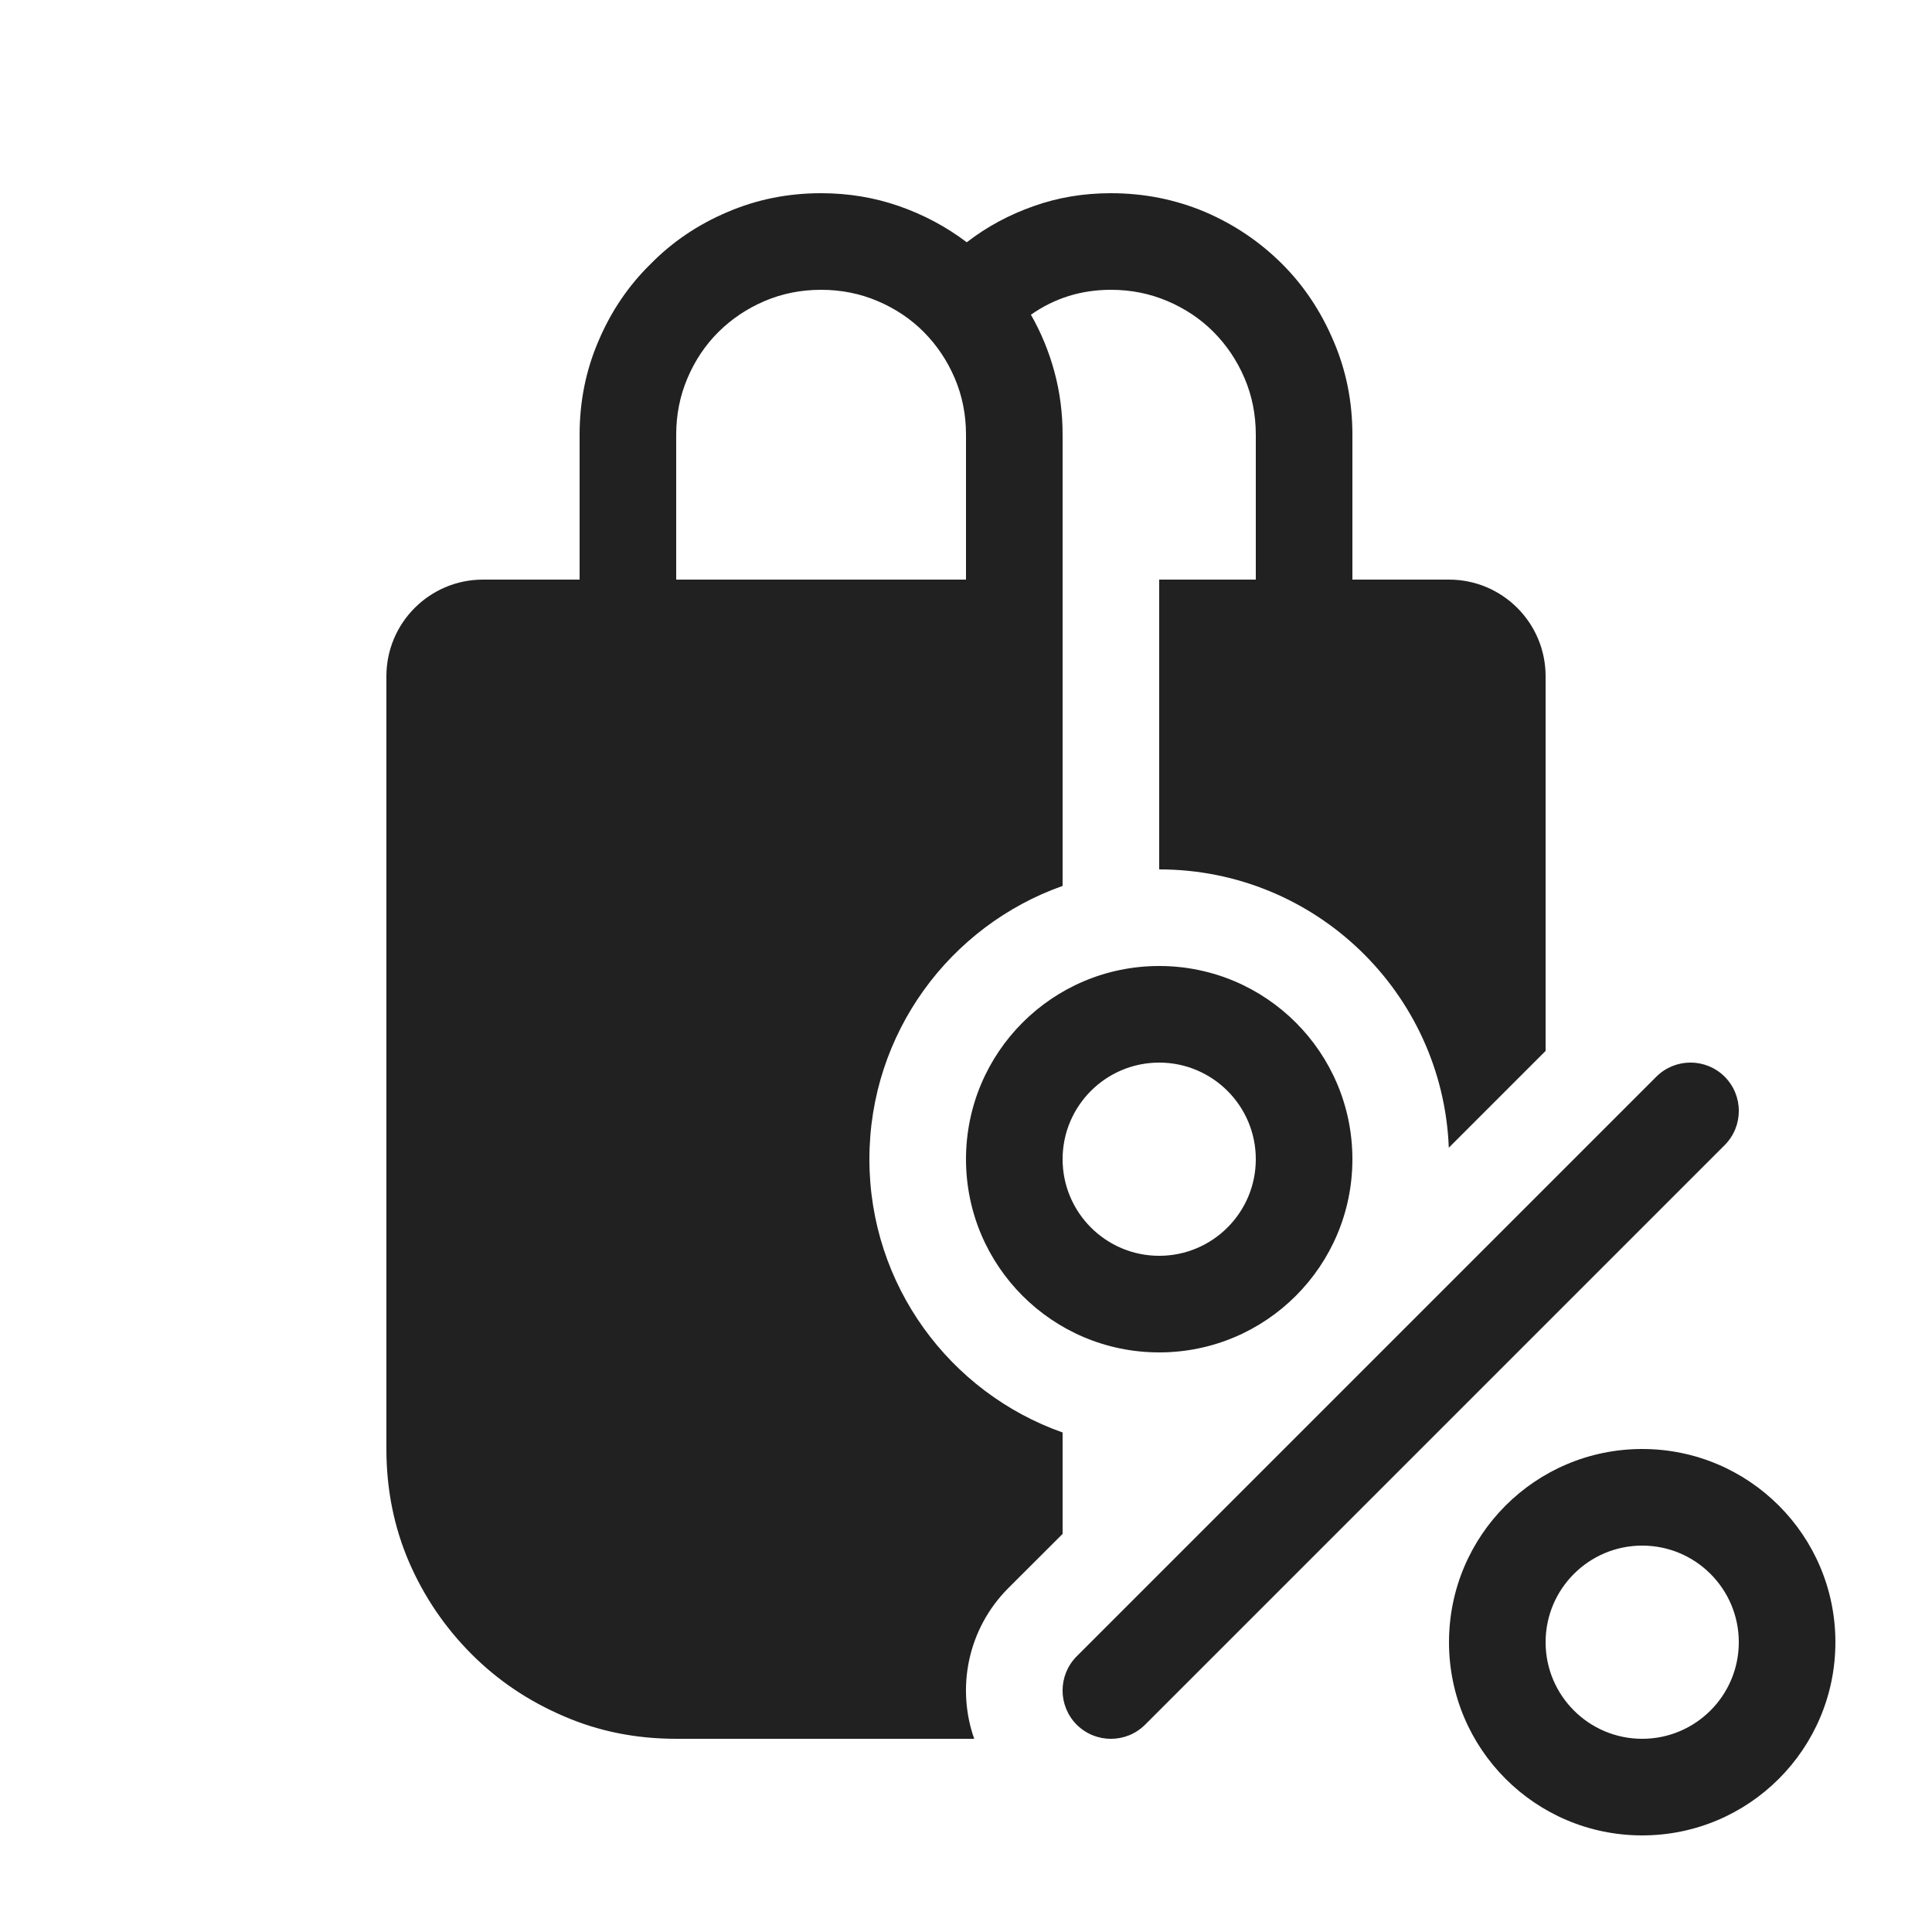
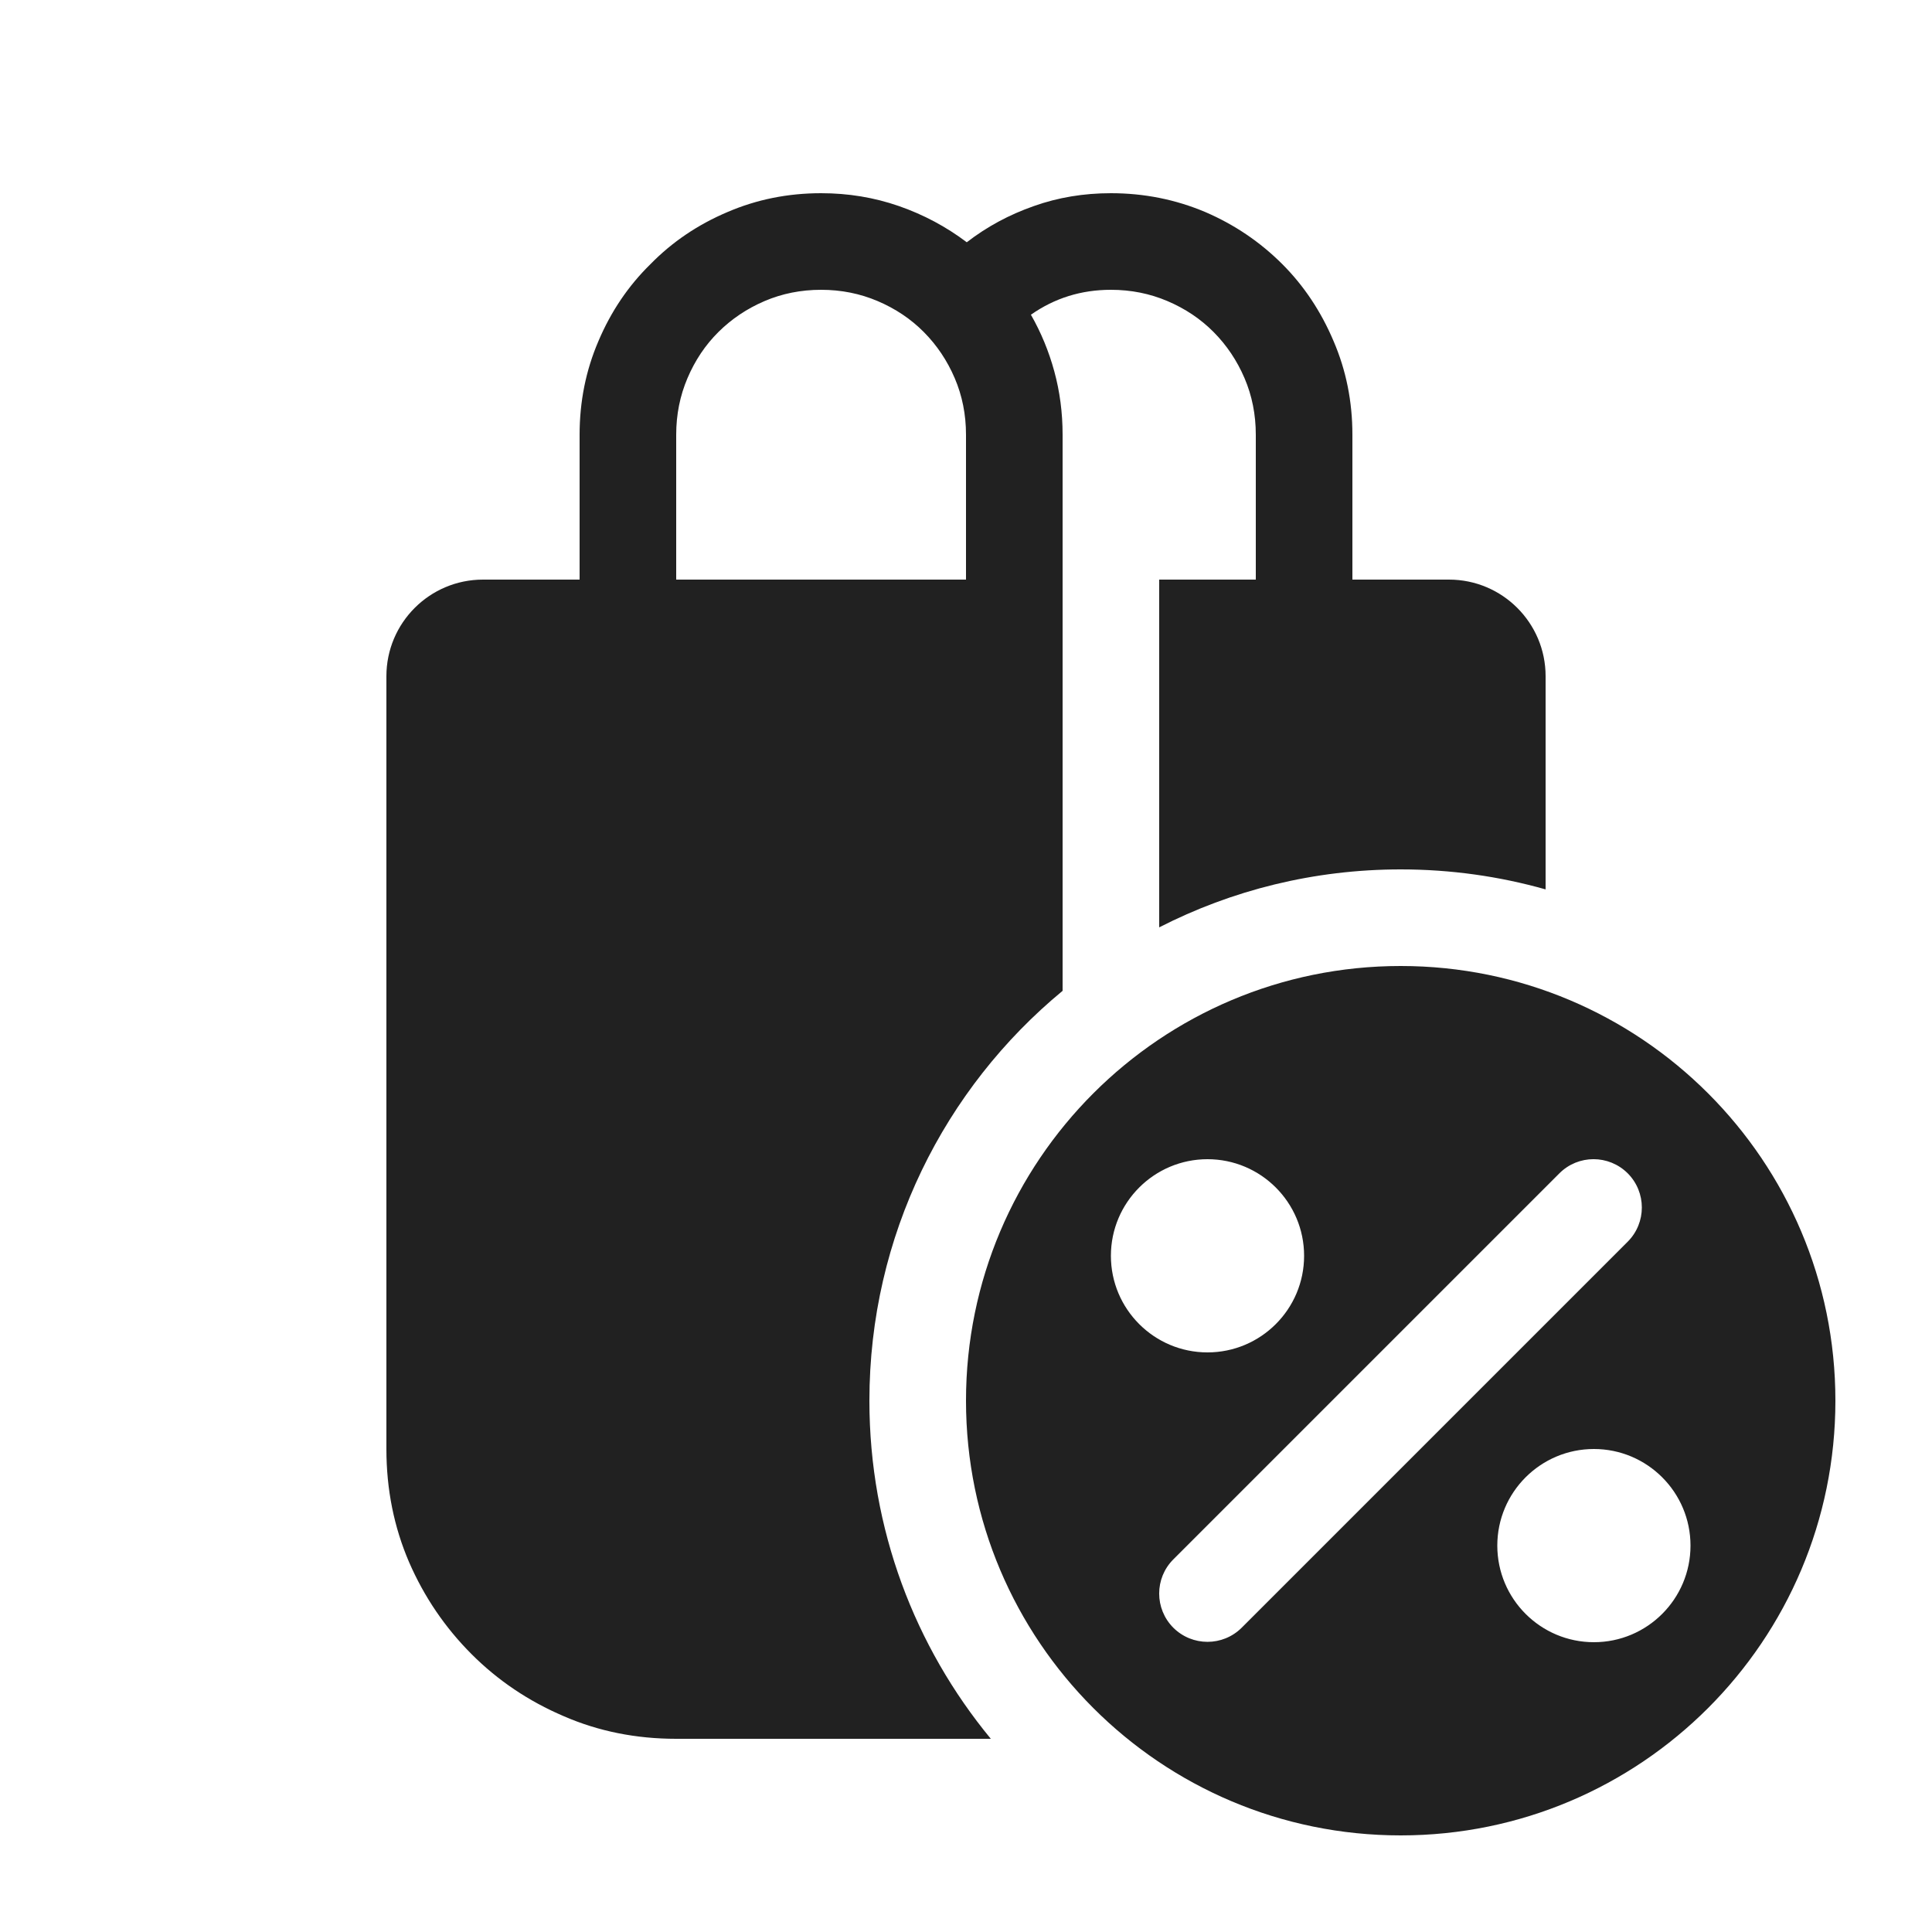
<svg xmlns="http://www.w3.org/2000/svg" width="20" height="20" viewBox="0 0 20 20" fill="none">
-   <path d="M6 4.5V6H5C4.448 6 4 6.448 4 7V15C4 15.417 4.078 15.807 4.235 16.172C4.391 16.531 4.607 16.849 4.883 17.125C5.154 17.396 5.471 17.61 5.836 17.766C6.195 17.922 6.583 18 7 18H10.085C9.899 17.472 10.017 16.861 10.439 16.439L11 15.879V14.829C9.835 14.418 9 13.306 9 12C9 10.694 9.835 9.583 11 9.171V4.5C11 4.271 10.971 4.053 10.914 3.844C10.857 3.635 10.776 3.44 10.672 3.258C10.917 3.086 11.193 3 11.5 3C11.708 3 11.903 3.039 12.086 3.117C12.269 3.195 12.428 3.301 12.563 3.437C12.698 3.573 12.805 3.732 12.883 3.914C12.961 4.096 13 4.292 13 4.5V6H12V9C13.617 9 14.935 10.279 14.998 11.881L16 10.879V7C16 6.448 15.552 6 15 6H14V4.5C14 4.156 13.935 3.833 13.805 3.531C13.675 3.224 13.498 2.958 13.274 2.734C13.045 2.505 12.779 2.325 12.477 2.195C12.169 2.065 11.844 2 11.5 2C11.219 2 10.953 2.044 10.703 2.133C10.448 2.222 10.216 2.347 10.008 2.508C9.795 2.347 9.561 2.222 9.305 2.133C9.049 2.044 8.781 2 8.5 2C8.156 2 7.833 2.065 7.531 2.195C7.224 2.325 6.958 2.505 6.734 2.734C6.505 2.958 6.325 3.224 6.195 3.531C6.065 3.833 6 4.156 6 4.5ZM10 4.5V6H7V4.5C7 4.292 7.039 4.097 7.117 3.914C7.195 3.731 7.301 3.572 7.437 3.437C7.573 3.302 7.732 3.195 7.914 3.117C8.096 3.039 8.292 3 8.5 3C8.708 3 8.903 3.039 9.086 3.117C9.269 3.195 9.428 3.301 9.563 3.437C9.698 3.573 9.805 3.732 9.883 3.914C9.961 4.096 10 4.292 10 4.5ZM12 14C13.105 14 14 13.105 14 12C14 10.895 13.105 10 12 10C10.895 10 10 10.895 10 12C10 13.105 10.895 14 12 14ZM12 11C12.552 11 13 11.448 13 12C13 12.552 12.552 13 12 13C11.448 13 11 12.552 11 12C11 11.448 11.448 11 12 11ZM17 19C18.105 19 19 18.105 19 17C19 15.895 18.105 15 17 15C15.895 15 15 15.895 15 17C15 18.105 15.895 19 17 19ZM17 16C17.552 16 18 16.448 18 17C18 17.552 17.552 18 17 18C16.448 18 16 17.552 16 17C16 16.448 16.448 16 17 16ZM17.854 11.854C18.049 11.658 18.049 11.342 17.854 11.146C17.658 10.951 17.342 10.951 17.146 11.146L11.146 17.146C10.951 17.342 10.951 17.658 11.146 17.854C11.342 18.049 11.658 18.049 11.854 17.854L17.854 11.854Z" fill="#212121" />
+   <path d="M14.5 10C16.985 10 19 12.015 19 14.5C19 16.985 16.985 19 14.5 19C12.015 19 10 16.985 10 14.5C10 12.015 12.015 10 14.5 10ZM11.5 2C11.844 2 12.169 2.065 12.477 2.195C12.779 2.325 13.045 2.505 13.274 2.734C13.498 2.958 13.675 3.224 13.805 3.531C13.935 3.833 14 4.156 14 4.5V6H15C15.552 6 16 6.448 16 7V9.207C15.523 9.072 15.02 9 14.5 9C13.6 9 12.75 9.216 12 9.6V6H13V4.5C13 4.292 12.961 4.096 12.883 3.914C12.805 3.732 12.698 3.573 12.563 3.437C12.428 3.301 12.269 3.195 12.086 3.117C11.903 3.039 11.708 3 11.5 3C11.193 3 10.917 3.086 10.672 3.258C10.776 3.44 10.857 3.635 10.914 3.844C10.971 4.053 11 4.271 11 4.5V10.257C9.778 11.266 9 12.792 9 14.5C9 15.83 9.472 17.049 10.257 18H7C6.583 18 6.195 17.922 5.836 17.766C5.471 17.61 5.154 17.396 4.883 17.125C4.607 16.849 4.391 16.531 4.235 16.172C4.078 15.807 4 15.417 4 15V7C4 6.448 4.448 6 5 6H6V4.5C6 4.156 6.065 3.833 6.195 3.531C6.325 3.224 6.505 2.958 6.734 2.734C6.958 2.505 7.224 2.325 7.531 2.195C7.833 2.065 8.156 2 8.5 2C8.781 2 9.049 2.044 9.305 2.133C9.561 2.222 9.795 2.347 10.008 2.508C10.216 2.347 10.448 2.222 10.703 2.133C10.953 2.044 11.219 2 11.5 2ZM16.5 15C15.948 15 15.5 15.448 15.5 16C15.5 16.552 15.948 17 16.5 17C17.052 17 17.5 16.552 17.5 16C17.5 15.448 17.052 15 16.5 15ZM16.85 12.146C16.654 11.951 16.338 11.951 16.143 12.146L12.146 16.143C11.951 16.338 11.951 16.654 12.146 16.85C12.342 17.045 12.658 17.045 12.854 16.85L16.85 12.854C17.045 12.658 17.045 12.342 16.85 12.146ZM12.5 12C11.948 12 11.5 12.448 11.5 13C11.5 13.552 11.948 14 12.5 14C13.052 14 13.5 13.552 13.5 13C13.5 12.448 13.052 12 12.5 12ZM8.5 3C8.292 3 8.096 3.039 7.914 3.117C7.732 3.195 7.573 3.302 7.437 3.437C7.301 3.572 7.195 3.731 7.117 3.914C7.039 4.097 7 4.292 7 4.5V6H10V4.5C10 4.292 9.961 4.096 9.883 3.914C9.805 3.732 9.698 3.573 9.563 3.437C9.428 3.301 9.269 3.195 9.086 3.117C8.903 3.039 8.708 3 8.5 3Z" fill="#212121" />
</svg>
